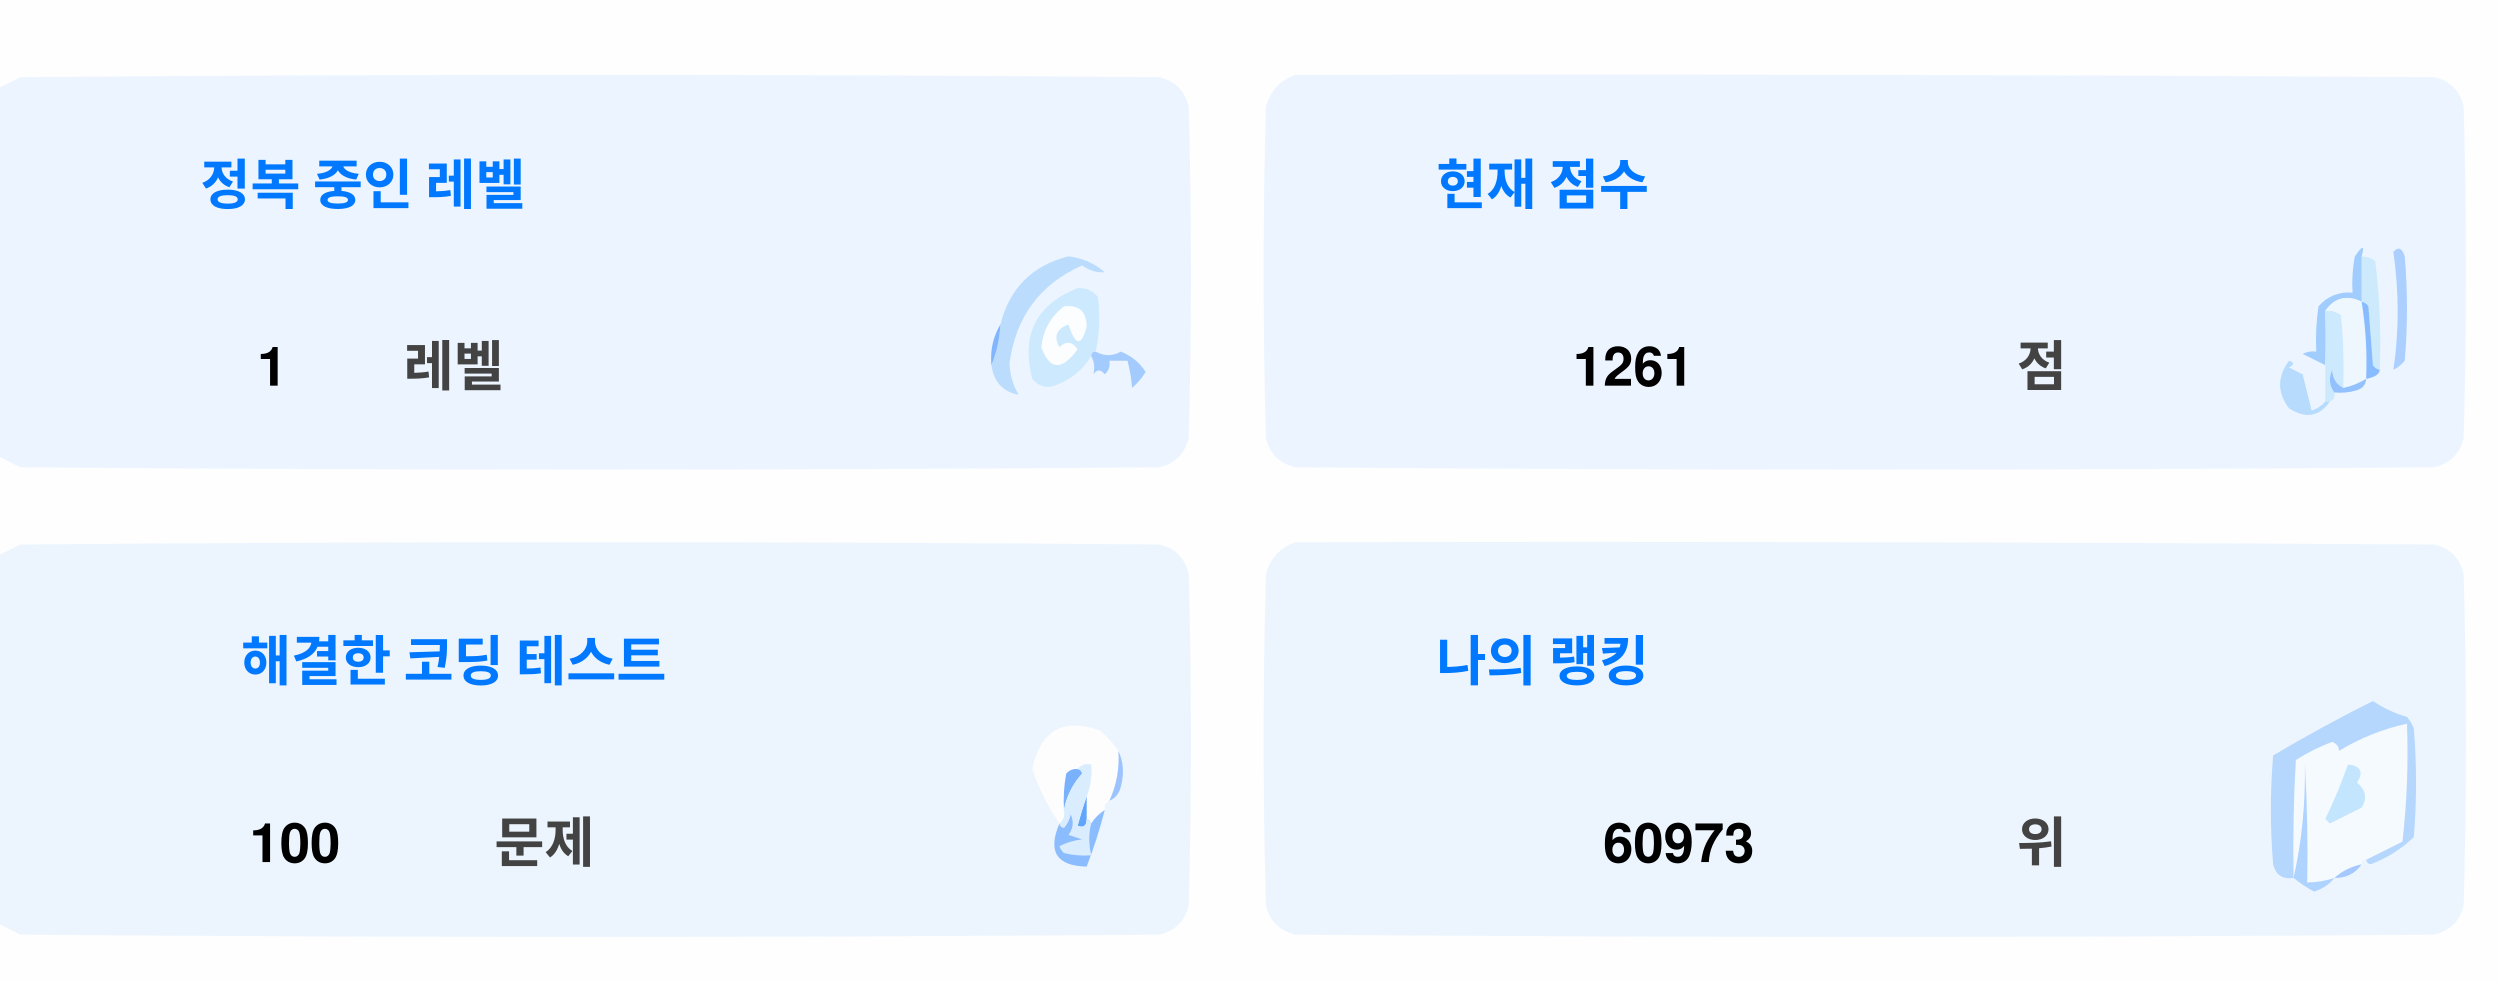
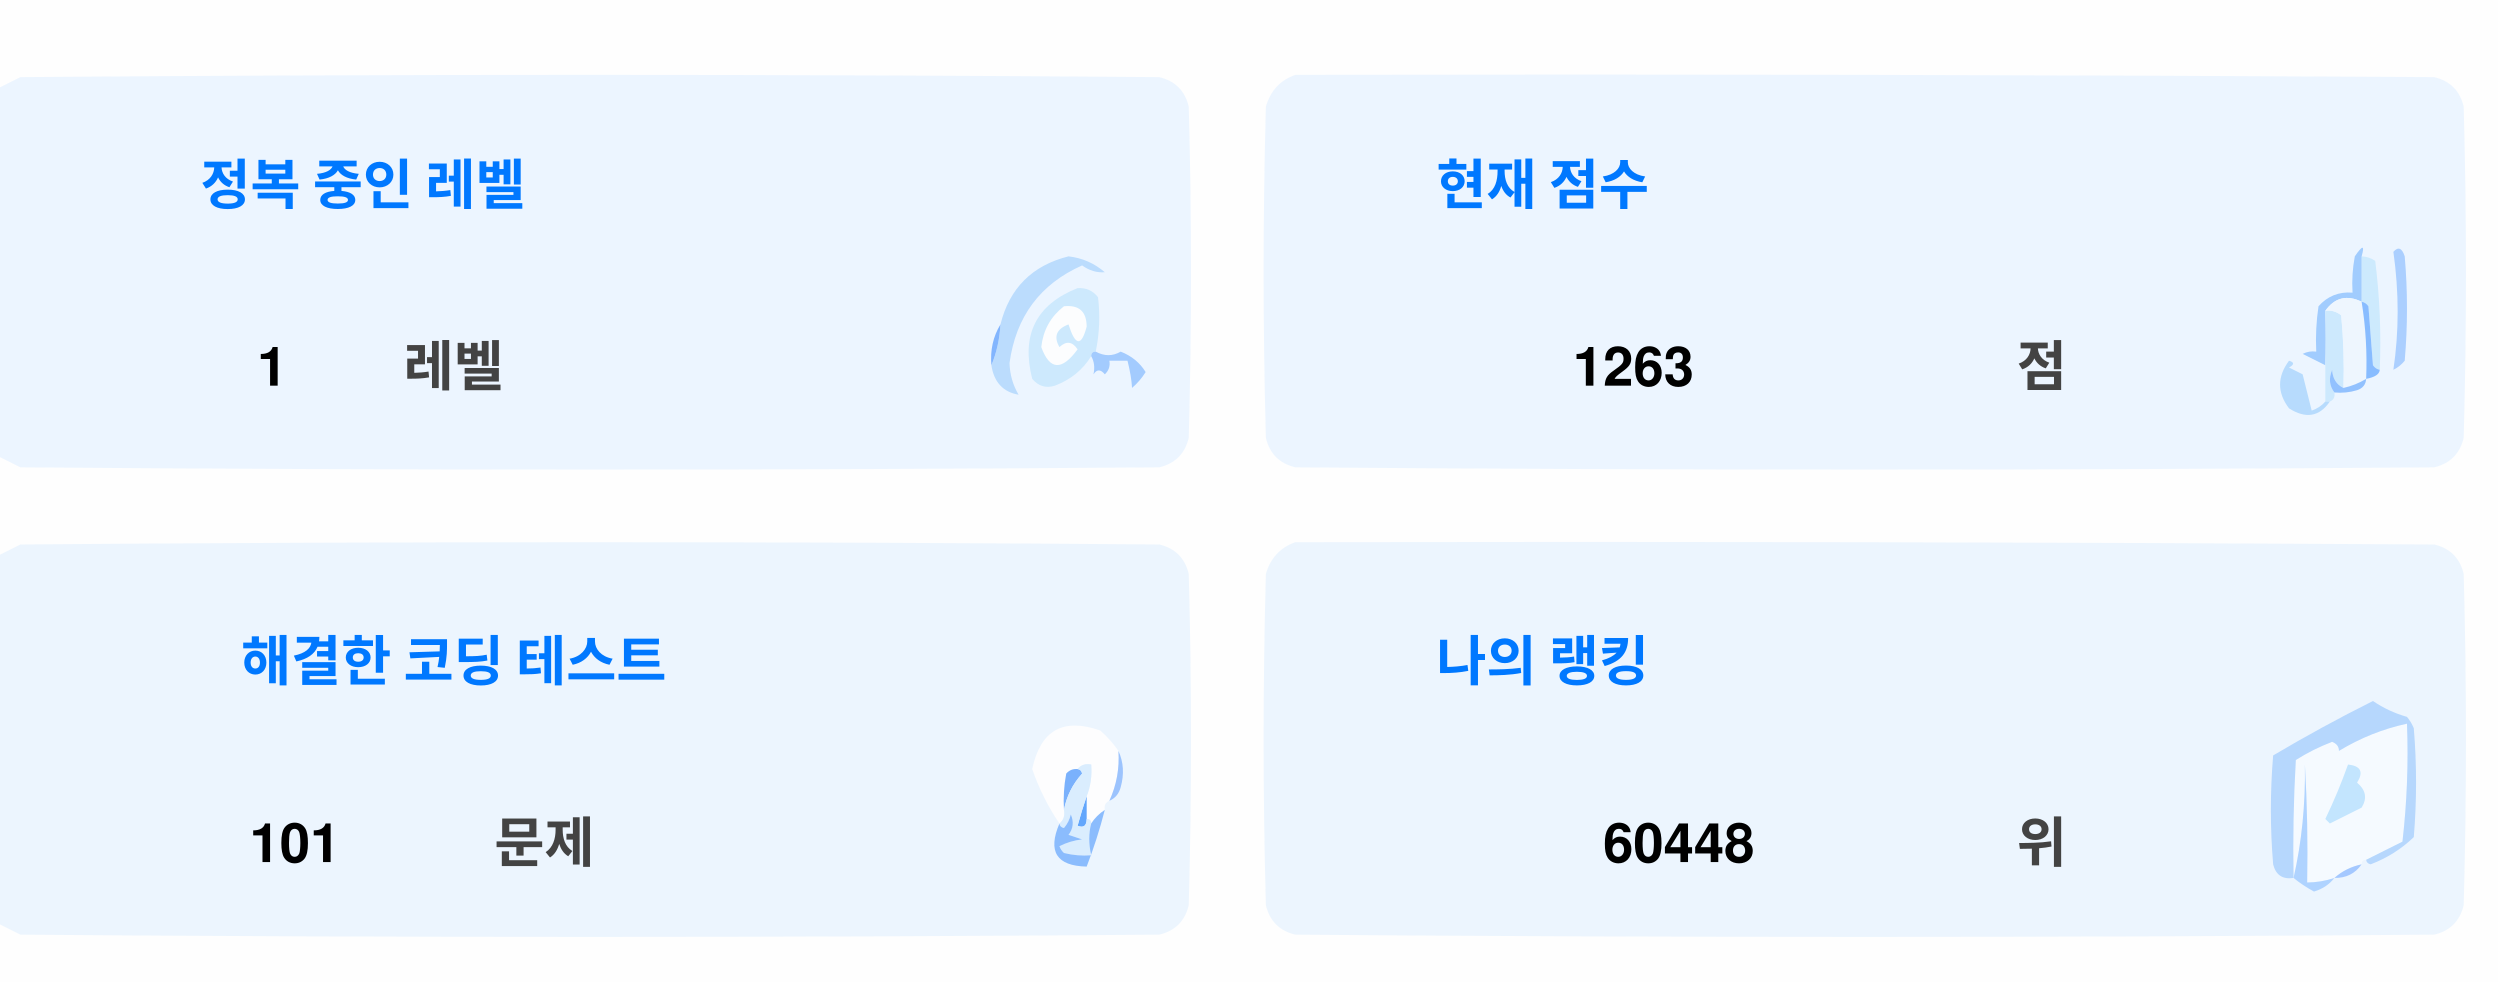
<svg xmlns="http://www.w3.org/2000/svg" version="1.1" width="551px" height="217px" style="shape-rendering:geometricPrecision; text-rendering:geometricPrecision; image-rendering:optimizeQuality; fill-rule:evenodd; clip-rule:evenodd">
  <style>.title {fill: #434343;font-size: 1rem;line-height: 1.5rem;font-weight: bold;font-family: -apple-system, BlinkMacSystemFont, Segoe UI, Helvetica, Arial, sans-serif, Apple Color Emoji, Segoe UI Emoji;}.desc {fill: #434343;font-size: 2.5rem;font-weight: bold;line-height: 1.5rem;font-family: -apple-system, BlinkMacSystemFont, Segoe UI, Helvetica, Arial, sans-serif, Apple Color Emoji, Segoe UI Emoji;}.desc-2 {fill: #434343;font-size: 1rem;font-weight: bold;line-height: 1.5rem;font-family: -apple-system, BlinkMacSystemFont, Segoe UI, Helvetica, Arial, sans-serif, Apple Color Emoji, Segoe UI Emoji;}.text, .desc {animation: twinkling 4s ease-in-out infinite;}@keyframes twinkling {40% { opacity: 1; }50% { opacity: 0.5; }60% { opacity: 1; }70% { opacity: 0.5; }80% { opacity: 1; }}</style>
  <g>
    <path style="opacity:1" fill="#fefefe" d="M -0.5,-0.5 C 183.167,-0.5 366.833,-0.5 550.5,-0.5C 550.5,71.833 550.5,144.167 550.5,216.5C 366.833,216.5 183.167,216.5 -0.5,216.5C -0.5,212.167 -0.5,207.833 -0.5,203.5C 1.14,204.32 2.807,205.153 4.5,206C 88.167,206.667 171.833,206.667 255.5,206C 259,205.167 261.167,203 262,199.5C 262.667,175.167 262.667,150.833 262,126.5C 261.167,123 259,120.833 255.5,120C 171.833,119.333 88.167,119.333 4.5,120C 2.807,120.847 1.14,121.68 -0.5,122.5C -0.5,115.167 -0.5,107.833 -0.5,100.5C 1.14,101.32 2.807,102.153 4.5,103C 88.167,103.667 171.833,103.667 255.5,103C 259,102.167 261.167,100 262,96.5C 262.667,72.167 262.667,47.833 262,23.5C 261.167,20 259,17.833 255.5,17C 171.833,16.333 88.167,16.333 4.5,17C 2.807,17.847 1.14,18.68 -0.5,19.5C -0.5,12.833 -0.5,6.167 -0.5,-0.5 Z" />
  </g>
  <g>
    <path style="opacity:1" fill="#ecf5ff" d="M -0.5,100.5 C -0.5,73.5 -0.5,46.5 -0.5,19.5C 1.14,18.68 2.807,17.847 4.5,17C 88.167,16.333 171.833,16.333 255.5,17C 259,17.833 261.167,20 262,23.5C 262.667,47.833 262.667,72.167 262,96.5C 261.167,100 259,102.167 255.5,103C 171.833,103.667 88.167,103.667 4.5,103C 2.807,102.153 1.14,101.32 -0.5,100.5 Z" />
  </g>
  <g>
    <path style="opacity:1" fill="#ecf5ff" d="M 285.5,16.5 C 369.167,16.333 452.834,16.5 536.5,17C 540,17.833 542.167,20 543,23.5C 543.667,47.833 543.667,72.167 543,96.5C 542.167,100 540,102.167 536.5,103C 452.833,103.667 369.167,103.667 285.5,103C 282,102.167 279.833,100 279,96.5C 278.333,72.167 278.333,47.833 279,23.5C 280.018,19.985 282.185,17.652 285.5,16.5 Z" />
  </g>
  <g>
    <path style="opacity:1" fill="#cdeafd" d="M 520.5,56.5 C 521.583,56.539 522.583,56.873 523.5,57.5C 524.498,65.472 524.831,73.472 524.5,81.5C 523.883,81.389 523.383,81.056 523,80.5C 522.667,76.167 522.333,71.833 522,67.5C 521.617,66.944 521.117,66.611 520.5,66.5C 520.5,63.167 520.5,59.833 520.5,56.5 Z" />
  </g>
  <g>
    <path style="opacity:1" fill="#abcfff" d="M 527.5,55.5 C 528.566,54.308 529.399,54.641 530,56.5C 530.667,64.167 530.667,71.833 530,79.5C 529.311,80.357 528.478,81.023 527.5,81.5C 528.758,73.08 528.758,64.414 527.5,55.5 Z" />
  </g>
  <g>
    <path style="opacity:1" fill="#bbdcfd" d="M 218.5,80.5 C 219.657,77.727 220.324,74.727 220.5,71.5C 222.49,63.51 227.49,58.51 235.5,56.5C 238.528,56.847 241.194,58.014 243.5,60C 241.744,60.141 240.078,59.641 238.5,58.5C 229.247,62.607 223.914,69.773 222.5,80C 222.565,82.526 223.232,84.859 224.5,87C 221.07,86.397 219.07,84.231 218.5,80.5 Z" />
  </g>
  <g>
    <path style="opacity:1" fill="#cde9fd" d="M 241.5,77.5 C 240.833,77.5 240.5,77.833 240.5,78.5C 238.628,81.529 235.961,83.695 232.5,85C 230.536,85.624 228.869,85.124 227.5,83.5C 225.021,73.791 228.354,67.124 237.5,63.5C 239.374,63.39 240.874,64.056 242,65.5C 242.497,69.524 242.331,73.524 241.5,77.5 Z" />
  </g>
  <g>
    <path style="opacity:1" fill="#fcfdfe" d="M 234.5,67.5 C 237.826,67.162 239.493,68.662 239.5,72C 238.334,76.434 237,76.267 235.5,71.5C 232.832,72.515 232.166,74.182 233.5,76.5C 235.017,75.089 236.351,75.256 237.5,77C 234.006,81.771 231.34,81.605 229.5,76.5C 229.904,72.771 231.571,69.771 234.5,67.5 Z" />
  </g>
  <g>
    <path style="opacity:1" fill="#a1ccfe" d="M 520.5,56.5 C 520.5,59.833 520.5,63.167 520.5,66.5C 517.238,64.922 514.572,65.589 512.5,68.5C 512.617,72.81 512.617,76.81 512.5,80.5C 510.86,79.68 509.193,78.847 507.5,78C 508.448,77.517 509.448,77.35 510.5,77.5C 510.335,74.15 510.502,70.817 511,67.5C 512.995,65.253 515.495,64.253 518.5,64.5C 518.336,61.813 518.503,59.146 519,56.5C 520.731,53.969 521.231,53.969 520.5,56.5 Z" />
  </g>
  <g>
    <path style="opacity:1" fill="#cde9fd" d="M 512.5,68.5 C 513.822,68.33 514.989,68.663 516,69.5C 516.499,74.823 516.666,80.156 516.5,85.5C 514.955,84.77 514.122,83.437 514,81.5C 513.22,83.387 513.387,85.054 514.5,86.5C 514.672,87.492 514.338,88.158 513.5,88.5C 513.167,88.5 512.833,88.5 512.5,88.5C 512.5,85.833 512.5,83.167 512.5,80.5C 512.617,76.81 512.617,72.81 512.5,68.5 Z" />
  </g>
  <g>
    <path style="opacity:1" fill="#eef6fe" d="M 520.5,66.5 C 521.407,72.106 521.74,77.773 521.5,83.5C 519.95,84.441 518.284,85.108 516.5,85.5C 516.666,80.156 516.499,74.823 516,69.5C 514.989,68.663 513.822,68.33 512.5,68.5C 514.572,65.589 517.238,64.922 520.5,66.5 Z" />
  </g>
  <g>
    <path style="opacity:1" fill="#88bcff" d="M 520.5,66.5 C 521.117,66.611 521.617,66.944 522,67.5C 522.333,71.833 522.667,76.167 523,80.5C 523.383,81.056 523.883,81.389 524.5,81.5C 524.445,82.469 523.445,83.136 521.5,83.5C 521.74,77.773 521.407,72.106 520.5,66.5 Z" />
  </g>
  <g>
    <path style="opacity:1" fill="#82b5fe" d="M 220.5,71.5 C 220.324,74.727 219.657,77.727 218.5,80.5C 218.215,77.171 218.882,74.171 220.5,71.5 Z" />
  </g>
  <g>
    <path style="opacity:1" fill="#a3cbfe" d="M 240.5,78.5 C 240.5,77.833 240.833,77.5 241.5,77.5C 243.391,78.536 245.224,78.536 247,77.5C 249.391,78.429 251.225,79.929 252.5,82C 251.681,83.319 250.681,84.486 249.5,85.5C 249.409,83.777 249.075,81.777 248.5,79.5C 247.167,79.5 245.833,79.5 244.5,79.5C 244.719,80.675 244.386,81.675 243.5,82.5C 242.575,81.359 241.741,81.359 241,82.5C 241.331,80.981 241.164,79.648 240.5,78.5 Z" />
  </g>
  <g>
    <path style="opacity:1" fill="#b7dbfd" d="M 512.5,88.5 C 512.833,88.5 513.167,88.5 513.5,88.5C 511.199,91.857 508.199,92.357 504.5,90C 501.872,86.535 501.872,83.035 504.5,79.5C 505.696,79.846 505.696,80.346 504.5,81C 505.5,81.5 506.5,82 507.5,82.5C 508.167,85.167 508.833,87.833 509.5,90.5C 510.739,90.058 511.739,89.391 512.5,88.5 Z" />
  </g>
  <g>
    <path style="opacity:1" fill="#92c1fe" d="M 516.5,85.5 C 518.284,85.108 519.95,84.441 521.5,83.5C 521.423,84.75 520.756,85.583 519.5,86C 517.866,86.493 516.199,86.66 514.5,86.5C 513.387,85.054 513.22,83.387 514,81.5C 514.122,83.437 514.955,84.77 516.5,85.5 Z" />
  </g>
  <g>
    <path style="opacity:1" fill="#ecf5fe" d="M -0.5,203.5 C -0.5,176.5 -0.5,149.5 -0.5,122.5C 1.14,121.68 2.807,120.847 4.5,120C 88.167,119.333 171.833,119.333 255.5,120C 259,120.833 261.167,123 262,126.5C 262.667,150.833 262.667,175.167 262,199.5C 261.167,203 259,205.167 255.5,206C 171.833,206.667 88.167,206.667 4.5,206C 2.807,205.153 1.14,204.32 -0.5,203.5 Z" />
  </g>
  <g>
    <path style="opacity:1" fill="#ecf5fe" d="M 285.5,119.5 C 369.167,119.333 452.834,119.5 536.5,120C 540,120.833 542.167,123 543,126.5C 543.667,150.833 543.667,175.167 543,199.5C 542.167,203 540,205.167 536.5,206C 452.833,206.667 369.167,206.667 285.5,206C 282,205.167 279.833,203 279,199.5C 278.333,175.167 278.333,150.833 279,126.5C 280.018,122.985 282.185,120.652 285.5,119.5 Z" />
  </g>
  <g>
    <path style="opacity:1" fill="#fdfdfe" d="M 246.5,165.5 C 246.758,169.367 246.092,173.034 244.5,176.5C 243.662,176.842 243.328,177.508 243.5,178.5C 242.272,179.306 241.272,180.306 240.5,181.5C 240.5,180.833 240.167,180.5 239.5,180.5C 239.5,178.833 239.5,177.167 239.5,175.5C 240.369,173.283 240.702,170.95 240.5,168.5C 239.209,168.263 238.209,168.596 237.5,169.5C 236.504,169.414 235.671,169.748 235,170.5C 234.503,173.146 234.336,175.813 234.5,178.5C 234.737,179.791 234.404,180.791 233.5,181.5C 230.986,177.806 228.986,173.806 227.5,169.5C 229.309,160.957 234.309,158.124 242.5,161C 244.07,162.397 245.404,163.897 246.5,165.5 Z" />
  </g>
  <g>
    <path style="opacity:1" fill="#f5faff" d="M 521.5,189.5 C 520.833,189.5 520.5,189.833 520.5,190.5C 518.181,190.992 516.181,191.992 514.5,193.5C 512.565,194.15 510.565,194.483 508.5,194.5C 508.666,185.827 508.5,177.16 508,168.5C 508.141,177.227 507.308,185.56 505.5,193.5C 505.334,184.827 505.5,176.16 506,167.5C 508.527,165.903 511.194,164.57 514,163.5C 515.011,163.892 515.511,164.559 515.5,165.5C 520.21,162.641 525.21,160.641 530.5,159.5C 530.831,168.192 530.498,176.859 529.5,185.5C 526.807,186.847 524.14,188.18 521.5,189.5 Z" />
  </g>
  <g>
    <path style="opacity:1" fill="#b6d7fd" d="M 521.5,189.5 C 524.14,188.18 526.807,186.847 529.5,185.5C 530.498,176.859 530.831,168.192 530.5,159.5C 525.21,160.641 520.21,162.641 515.5,165.5C 515.511,164.559 515.011,163.892 514,163.5C 511.194,164.57 508.527,165.903 506,167.5C 505.5,176.16 505.334,184.827 505.5,193.5C 503.089,193.863 501.589,192.863 501,190.5C 500.333,182.5 500.333,174.5 501,166.5C 508.173,162.246 515.507,158.246 523,154.5C 525.304,156.068 527.804,157.235 530.5,158C 531.126,158.75 531.626,159.584 532,160.5C 532.667,168.5 532.667,176.5 532,184.5C 529.292,187.111 526.125,189.111 522.5,190.5C 521.893,190.376 521.56,190.043 521.5,189.5 Z" />
  </g>
  <g>
    <path style="opacity:1" fill="#c3e5fe" d="M 517.5,168.5 C 520.317,168.801 520.984,170.134 519.5,172.5C 521.439,174.122 521.772,175.956 520.5,178C 518.167,179.167 515.833,180.333 513.5,181.5C 513.167,181.167 512.833,180.833 512.5,180.5C 514.414,176.515 516.081,172.515 517.5,168.5 Z" />
  </g>
  <g>
    <path style="opacity:1" fill="#7ab1fc" d="M 237.5,169.5 C 238.043,169.56 238.376,169.893 238.5,170.5C 236.395,172.836 235.062,175.503 234.5,178.5C 234.336,175.813 234.503,173.146 235,170.5C 235.671,169.748 236.504,169.414 237.5,169.5 Z" />
  </g>
  <g>
    <path style="opacity:1" fill="#afd3ff" d="M 514.5,193.5 C 513.378,194.947 511.878,195.947 510,196.5C 508.348,195.601 506.848,194.601 505.5,193.5C 507.308,185.56 508.141,177.227 508,168.5C 508.5,177.16 508.666,185.827 508.5,194.5C 510.565,194.483 512.565,194.15 514.5,193.5 Z" />
  </g>
  <g>
    <path style="opacity:1" fill="#9cc3fd" d="M 246.5,165.5 C 247.634,167.966 247.801,170.633 247,173.5C 246.623,174.942 245.79,175.942 244.5,176.5C 246.092,173.034 246.758,169.367 246.5,165.5 Z" />
  </g>
  <g>
    <path style="opacity:1" fill="#62a6fc" d="M 239.5,175.5 C 239.5,177.167 239.5,178.833 239.5,180.5C 239.483,182.028 238.816,182.528 237.5,182C 238.117,179.723 238.784,177.556 239.5,175.5 Z" />
  </g>
  <g>
    <path style="opacity:1" fill="#daedfe" d="M 237.5,169.5 C 238.209,168.596 239.209,168.263 240.5,168.5C 240.702,170.95 240.369,173.283 239.5,175.5C 238.784,177.556 238.117,179.723 237.5,182C 238.816,182.528 239.483,182.028 239.5,180.5C 240.167,180.5 240.5,180.833 240.5,181.5C 239.918,183.669 239.918,186.002 240.5,188.5C 238.473,188.662 236.473,188.495 234.5,188C 234.043,187.586 233.709,187.086 233.5,186.5C 235.078,185.702 236.744,185.202 238.5,185C 237.5,184.667 236.5,184.333 235.5,184C 236.554,182.612 236.72,181.112 236,179.5C 235.751,180.624 235.251,181.624 234.5,182.5C 233.893,182.376 233.56,182.043 233.5,181.5C 234.404,180.791 234.737,179.791 234.5,178.5C 235.062,175.503 236.395,172.836 238.5,170.5C 238.376,169.893 238.043,169.56 237.5,169.5 Z" />
  </g>
  <g>
    <path style="opacity:1" fill="#8bbcfd" d="M 243.5,178.5 C 242.395,182.803 241.062,186.969 239.5,191C 232.857,190.847 230.857,187.68 233.5,181.5C 233.56,182.043 233.893,182.376 234.5,182.5C 235.251,181.624 235.751,180.624 236,179.5C 236.72,181.112 236.554,182.612 235.5,184C 236.5,184.333 237.5,184.667 238.5,185C 236.744,185.202 235.078,185.702 233.5,186.5C 233.709,187.086 234.043,187.586 234.5,188C 236.473,188.495 238.473,188.662 240.5,188.5C 239.918,186.002 239.918,183.669 240.5,181.5C 241.272,180.306 242.272,179.306 243.5,178.5 Z" />
  </g>
  <g>
    <path style="opacity:1" fill="#a4c8ff" d="M 520.5,190.5 C 519.089,192.539 517.089,193.539 514.5,193.5C 516.181,191.992 518.181,190.992 520.5,190.5 Z" />
  </g>
  <text text-anchor="middle" x="80" y="45" class="title" style="fill:#0078ff;" stroke="#none" stroke-width="1">정복 중인 레벨</text>
  <text text-anchor="middle" x="60" y="85" class="desc" style="fill:#000000;" stroke="#none" stroke-width="1">1</text>
  <text text-anchor="middle" x="100" y="85" class="desc-2" style="fill:#434343;" stroke="#none" stroke-width="1">레벨</text>
  <text text-anchor="middle" x="340" y="45" class="title" style="fill:#0078ff;" stroke="#none" stroke-width="1">현재 점수</text>
-   <text text-anchor="middle" x="360" y="85" class="desc" style="fill:#000000;" stroke="#none" stroke-width="1">1261</text>
+   <text text-anchor="middle" x="360" y="85" class="desc" style="fill:#000000;" stroke="#none" stroke-width="1">1263</text>
  <text text-anchor="middle" x="450" y="85" class="desc-2" style="fill:#434343;" stroke="#none" stroke-width="1">점</text>
  <text text-anchor="middle" x="100" y="150" class="title" style="fill:#0078ff;" stroke="#none" stroke-width="1">해결한 코딩 테스트</text>
-   <text text-anchor="middle" x="65" y="190" class="desc" style="fill:#000000;" stroke="#none" stroke-width="1">100</text>
+   <text text-anchor="middle" x="65" y="190" class="desc" style="fill:#000000;" stroke="#none" stroke-width="1">101</text>
  <text text-anchor="middle" x="120" y="190" class="desc-2" style="fill:#434343;" stroke="#none" stroke-width="1">문제</text>
  <text text-anchor="middle" x="340" y="150" class="title" style="fill:#0078ff;" stroke="#none" stroke-width="1">나의 랭킹</text>
-   <text text-anchor="middle" x="370" y="190" class="desc" style="fill:#000000;" stroke="#none" stroke-width="1">60973</text>
+   <text text-anchor="middle" x="370" y="190" class="desc" style="fill:#000000;" stroke="#none" stroke-width="1">60448</text>
  <text text-anchor="middle" x="450" y="190" class="desc-2" style="fill:#434343;" stroke="#none" stroke-width="1">위</text>
</svg>
